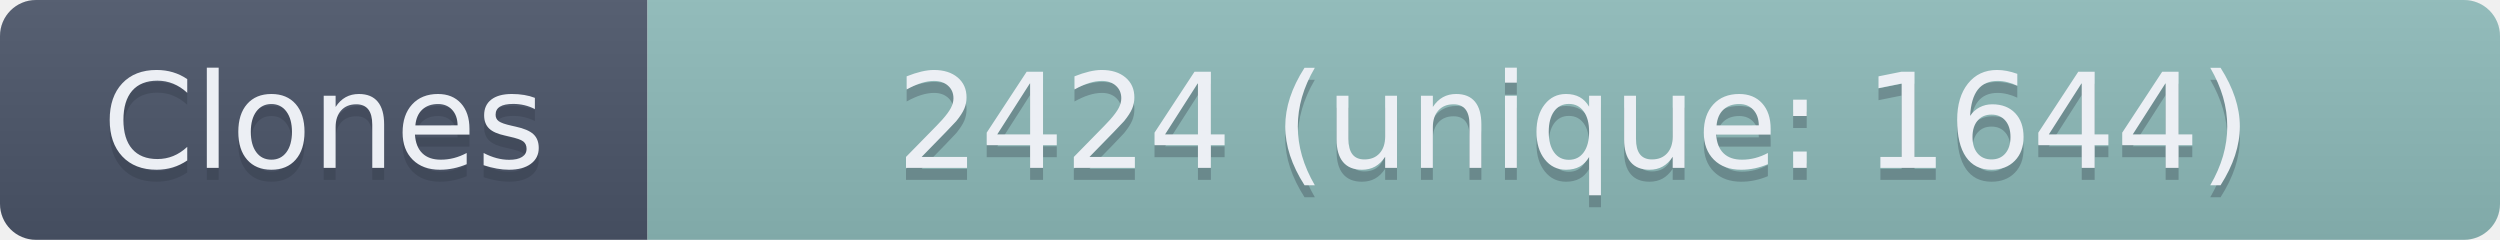
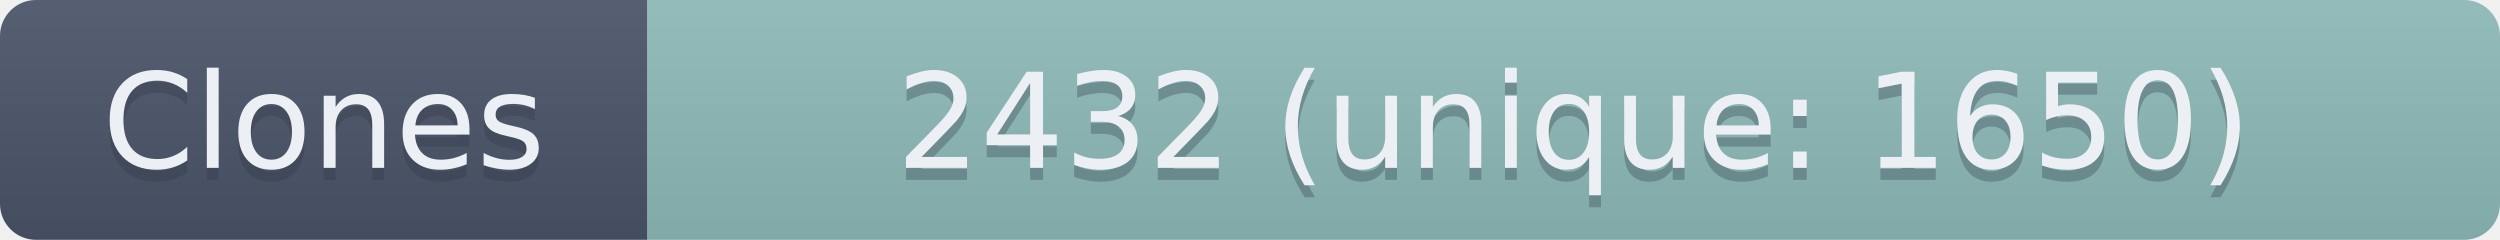
- <svg xmlns="http://www.w3.org/2000/svg" width="208.5" height="20" role="img" aria-label="Clones: 2424 (unique: 1644)">
+ <svg xmlns="http://www.w3.org/2000/svg" width="208.5" height="20" role="img" aria-label="Clones: 2432 (unique: 1650)">
  <linearGradient id="s" x2="0" y2="100%">
    <stop offset="0" stop-color="#bbb" stop-opacity=".1" />
    <stop offset="1" stop-opacity=".1" />
  </linearGradient>
  <clipPath id="r">
    <rect width="208.5" height="20" rx="3" fill="#fff" />
  </clipPath>
  <g clip-path="url(#r)">
    <rect width="54" height="20" fill="#4C566A" />
    <rect x="54" width="154.5" height="20" fill="#8FBCBB" />
    <rect width="208.5" height="20" fill="url(#s)" />
  </g>
  <g fill="#ECEFF4" text-anchor="middle" font-family="Verdana,Geneva,DejaVu Sans,sans-serif" text-rendering="geometricPrecision" font-size="110">
    <text aria-hidden="true" x="270" y="150" fill="#2E3440" fill-opacity=".3" transform="scale(.1)" textLength="440">Clones</text>
    <text x="270" y="140" transform="scale(.1)" textLength="440">Clones</text>
-     <text aria-hidden="true" x="1312.5" y="150" fill="#2E3440" fill-opacity=".3" transform="scale(.1)" textLength="1445">2424 (unique: 1644)</text>
-     <text x="1312.5" y="140" transform="scale(.1)" textLength="1445">2424 (unique: 1644)</text>
+     <text aria-hidden="true" x="1312.5" y="150" fill="#2E3440" fill-opacity=".3" transform="scale(.1)" textLength="1445">2432 (unique: 1650)</text>
+     <text x="1312.5" y="140" transform="scale(.1)" textLength="1445">2432 (unique: 1650)</text>
  </g>
</svg>
